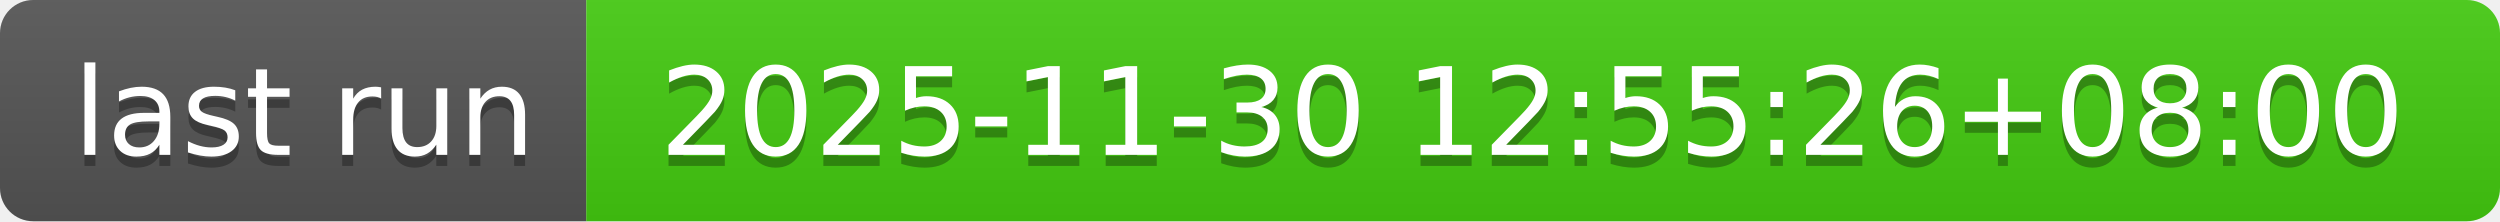
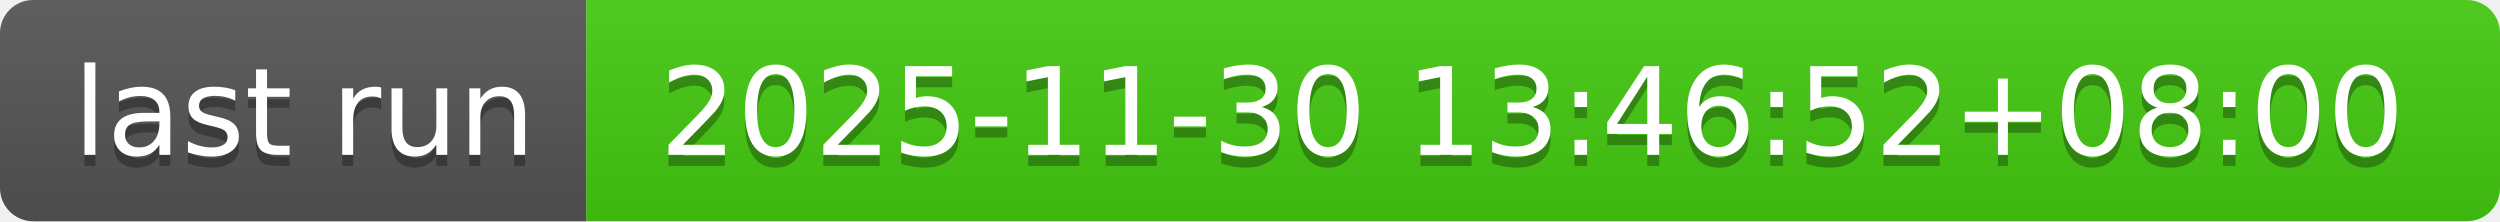
- <svg xmlns="http://www.w3.org/2000/svg" width="226" height="20" role="img" aria-label="last run: 2025-11-30 12:55:26+08:00">
+ <svg xmlns="http://www.w3.org/2000/svg" width="226" height="20" role="img" aria-label="last run: 2025-11-30 13:46:52+08:00">
  <linearGradient id="s" x2="0" y2="100%">
    <stop offset="0" stop-color="#bbb" stop-opacity=".1" />
    <stop offset="1" stop-opacity=".1" />
  </linearGradient>
  <clipPath id="r">
    <rect width="226" height="20" rx="3" fill="#fff" />
  </clipPath>
  <g clip-path="url(#r)">
    <rect width="53" height="20" fill="#555" />
    <rect x="53" width="173" height="20" fill="#4c1" />
    <rect width="226" height="20" fill="url(#s)" />
  </g>
  <g fill="#fff" text-anchor="middle" font-family="Verdana,Geneva,DejaVu Sans,sans-serif" text-rendering="geometricPrecision" font-size="110">
    <text aria-hidden="true" x="275" y="150" fill="#010101" fill-opacity=".3" transform="scale(.1)" textLength="430">last run</text>
    <text x="275" y="140" transform="scale(.1)" fill="#fff" textLength="430">last run</text>
-     <text aria-hidden="true" x="1385" y="150" fill="#010101" fill-opacity=".3" transform="scale(.1)" textLength="1630">2025-11-30 12:55:26+08:00</text>
-     <text x="1385" y="140" transform="scale(.1)" fill="#fff" textLength="1630">2025-11-30 12:55:26+08:00</text>
+     <text aria-hidden="true" x="1385" y="150" fill="#010101" fill-opacity=".3" transform="scale(.1)" textLength="1630">2025-11-30 13:46:52+08:00</text>
+     <text x="1385" y="140" transform="scale(.1)" fill="#fff" textLength="1630">2025-11-30 13:46:52+08:00</text>
  </g>
</svg>
